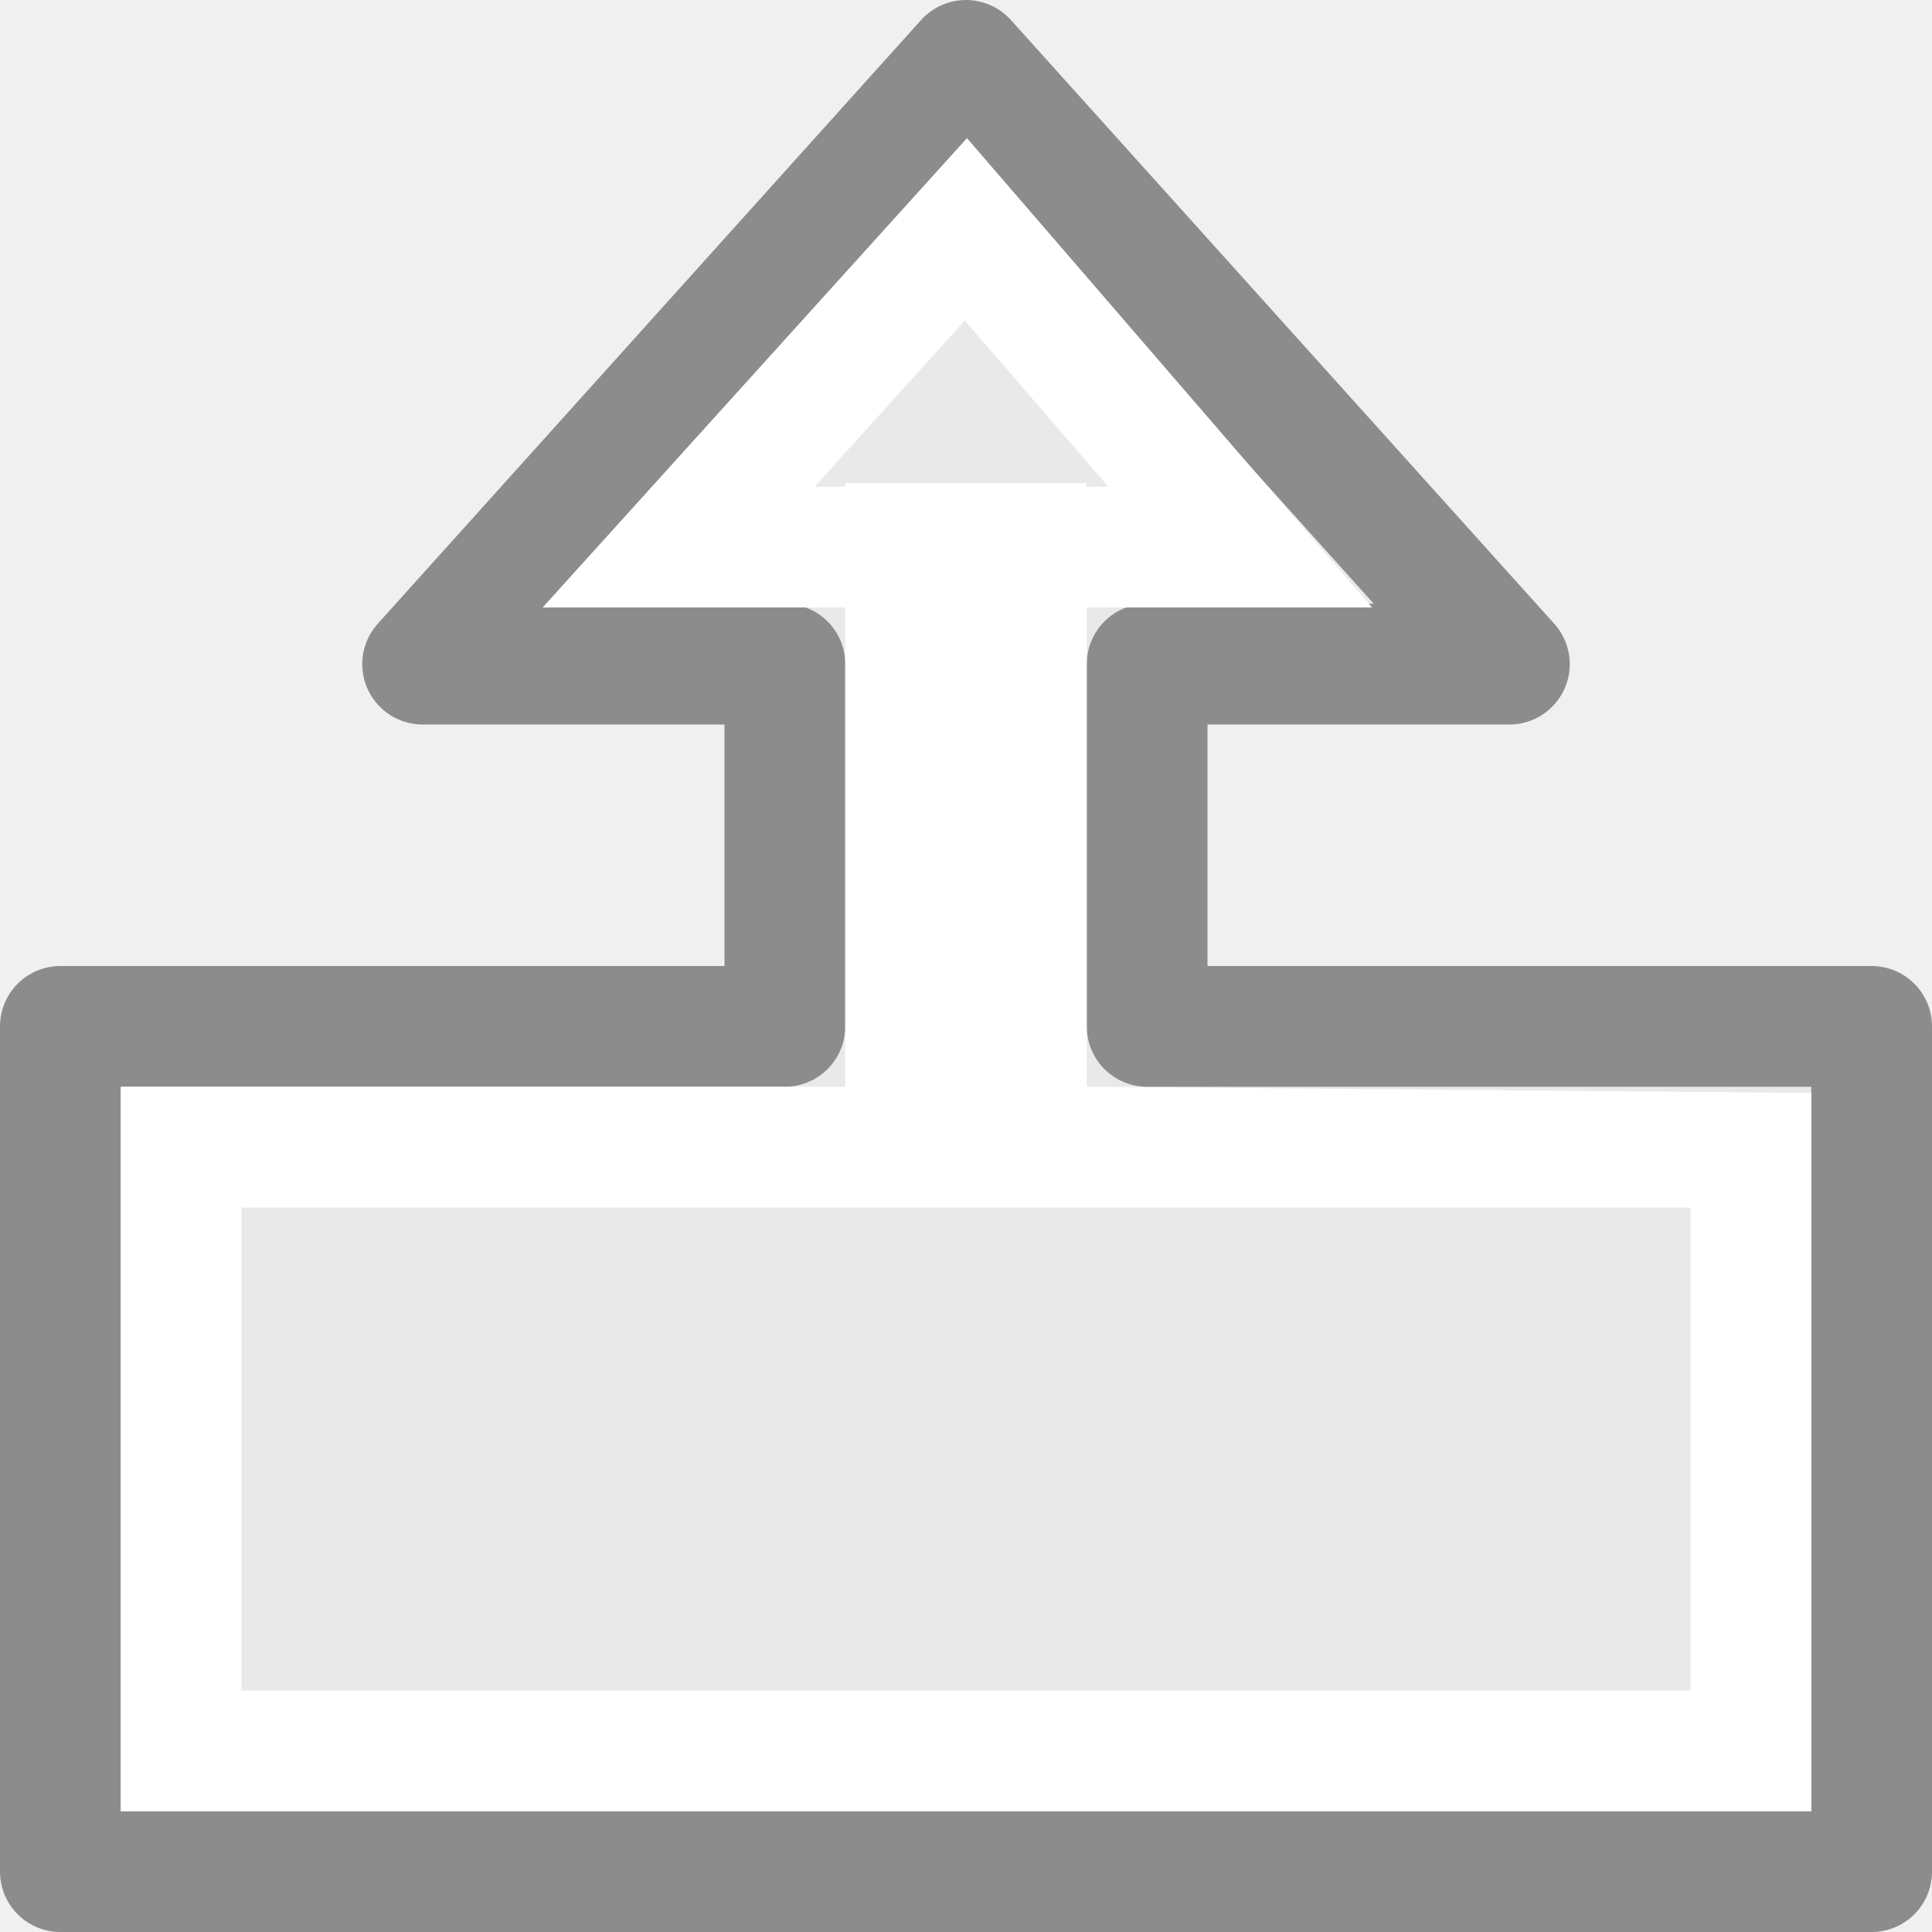
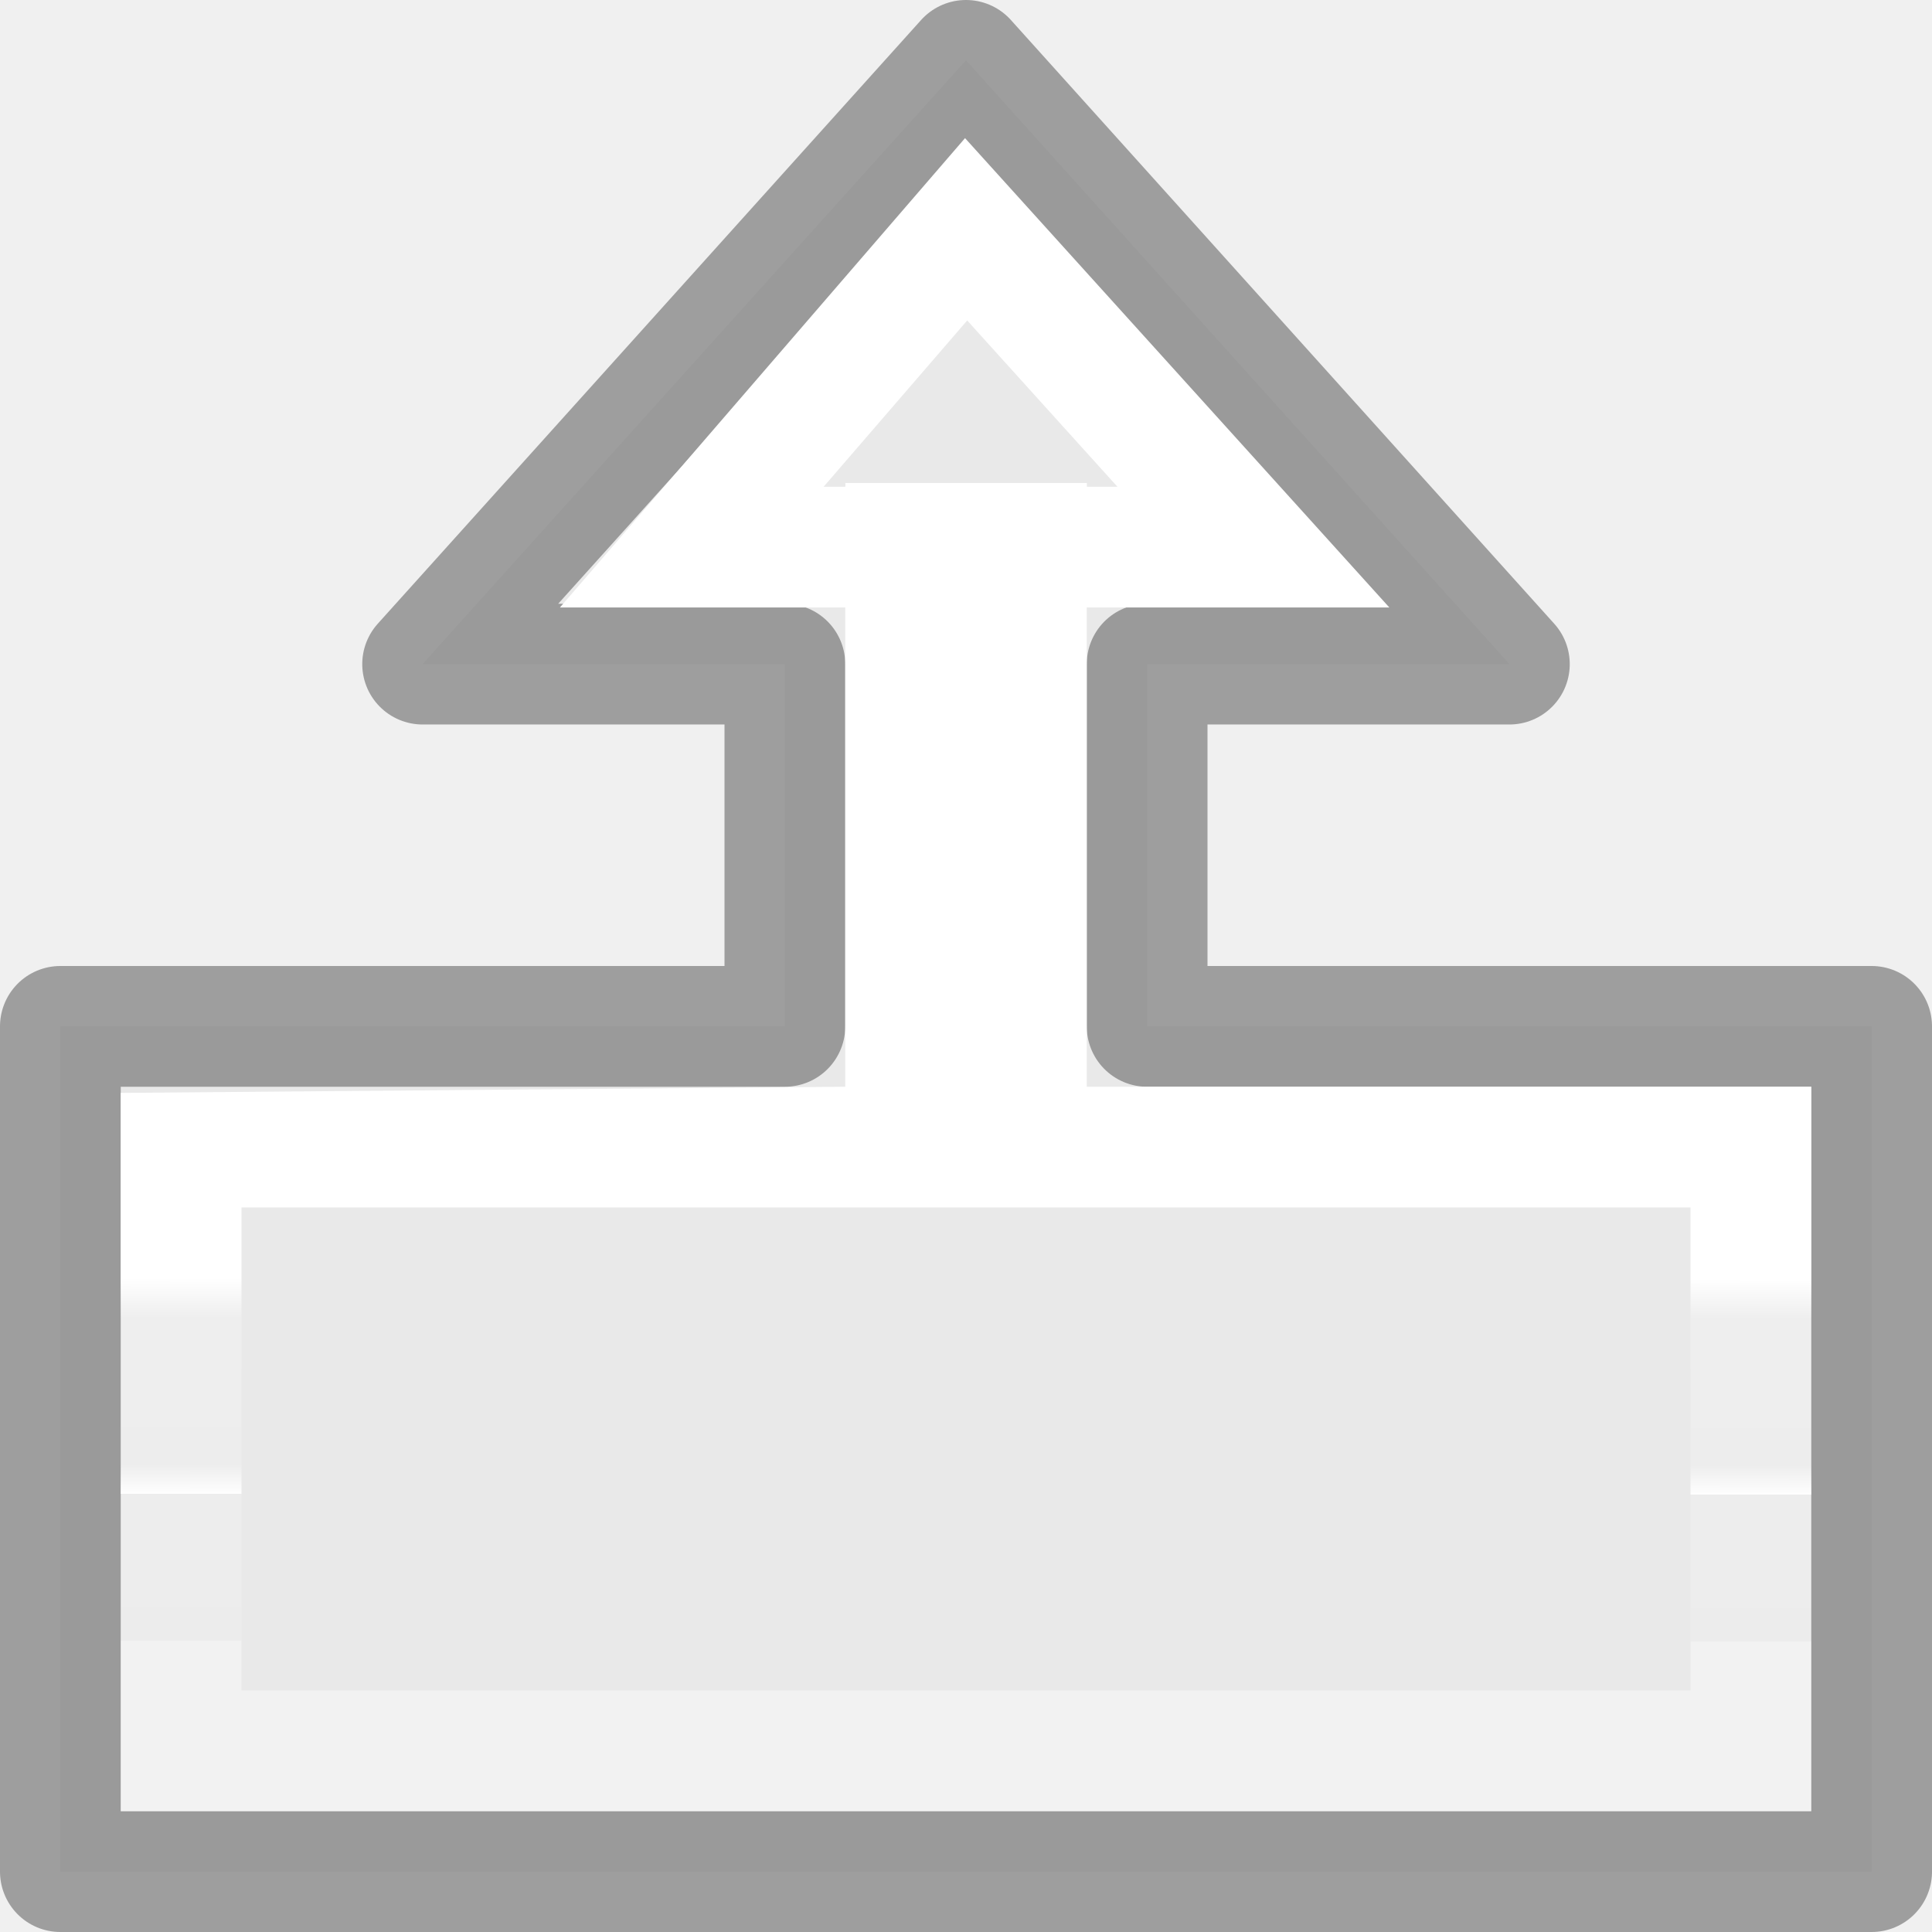
- <svg xmlns="http://www.w3.org/2000/svg" viewBox="0 0 16 16">/&gt;<g transform="matrix(0 -1 1 0 0 16)">
-     <path d="m.5 15.5h7v-6h3v3l5-4.5-5-4.5v3h-3v-6h-7z" fill="#e9e9e9" stroke="#8c8c8c" stroke-linejoin="round" />
-     <path d="m1 1v7 7h5.949l.051-6h3.969v2.363l3.887-3.355-3.887-3.514v1.127 1.379h-3.969v-6zm1 1h4v12h-4zm9.969 4.746 1.377 1.244-1.377 1.189v-.18h.031v-1-1h-.031z" fill="#fff" fill-rule="evenodd" />
+ <svg xmlns="http://www.w3.org/2000/svg" viewBox="0 0 16 16">
+   <linearGradient id="a" gradientTransform="matrix(.2432432 0 0 .3513513 2.162164 -.432428)" gradientUnits="userSpaceOnUse" x1="13.346" x2="1" y1="7.99" y2="8">
+     <stop offset="0" stop-color="#fff" />
+     <stop offset=".109" stop-color="#fff" stop-opacity=".235" />
+     <stop offset=".514" stop-color="#fff" stop-opacity=".196" />
+     <stop offset=".595" stop-color="#fff" stop-opacity=".971" />
+     <stop offset=".595" stop-color="#fff" stop-opacity=".165" />
+     <stop offset="1" stop-color="#fff" stop-opacity=".157" />
+     <stop offset="1" stop-color="#fff" stop-opacity=".392" />
+   </linearGradient>
+   <linearGradient id="b" gradientTransform="matrix(.2537859 0 0 .3050187 19.12898 -.685477)" gradientUnits="userSpaceOnUse" x1="-0" x2="15" y1="12" y2="12">
+     <stop offset="0" stop-opacity=".34" />
+     <stop offset="1" stop-opacity=".247" />
+   </linearGradient>
+   <g transform="matrix(0 -1 -1 0 16 15.99997)">
+     <path d="m.5 15.5h7v-6h3v3l5-4.5-5-4.5v3h-3v-6h-7z" fill="#e9e9e9" stroke="url(#b)" stroke-linejoin="round" />
+     <path d="m1 1v7 7h5.949l.051-6h3.969v2.363l3.887-3.355-3.887-3.514v1.127 1.379h-3.969v-6zm1 1h4v12h-4zm9.969 4.746 1.377 1.244-1.377 1.189v-.18h.031v-1-1h-.031z" fill="url(#a)" fill-rule="evenodd" />
  </g>
</svg>
